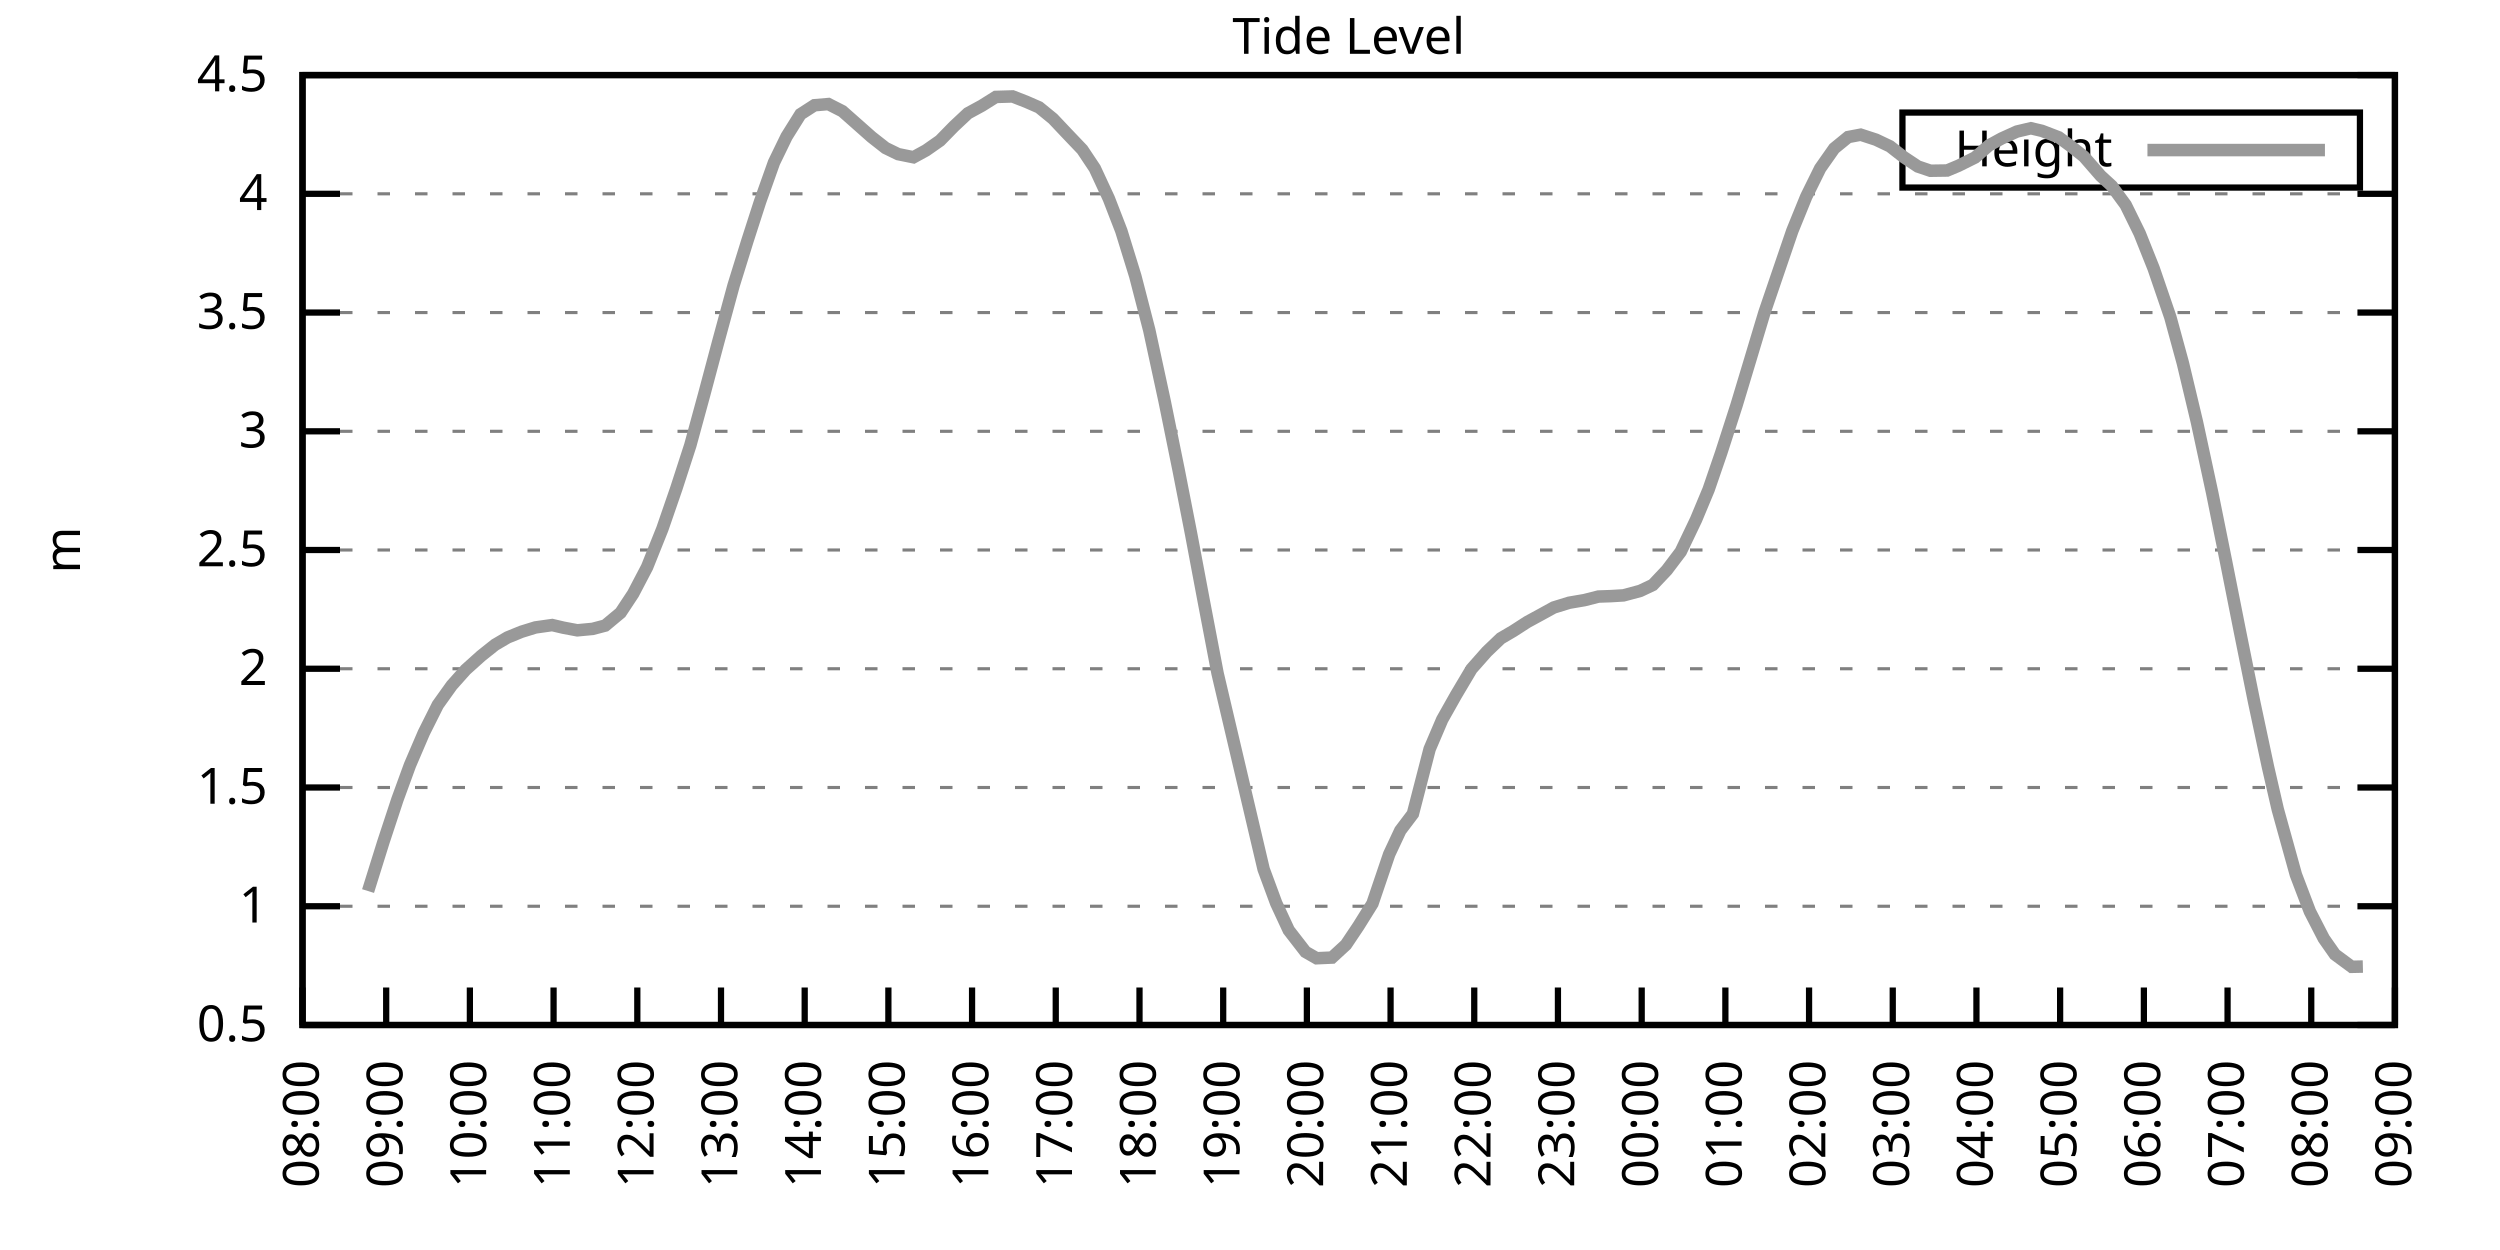
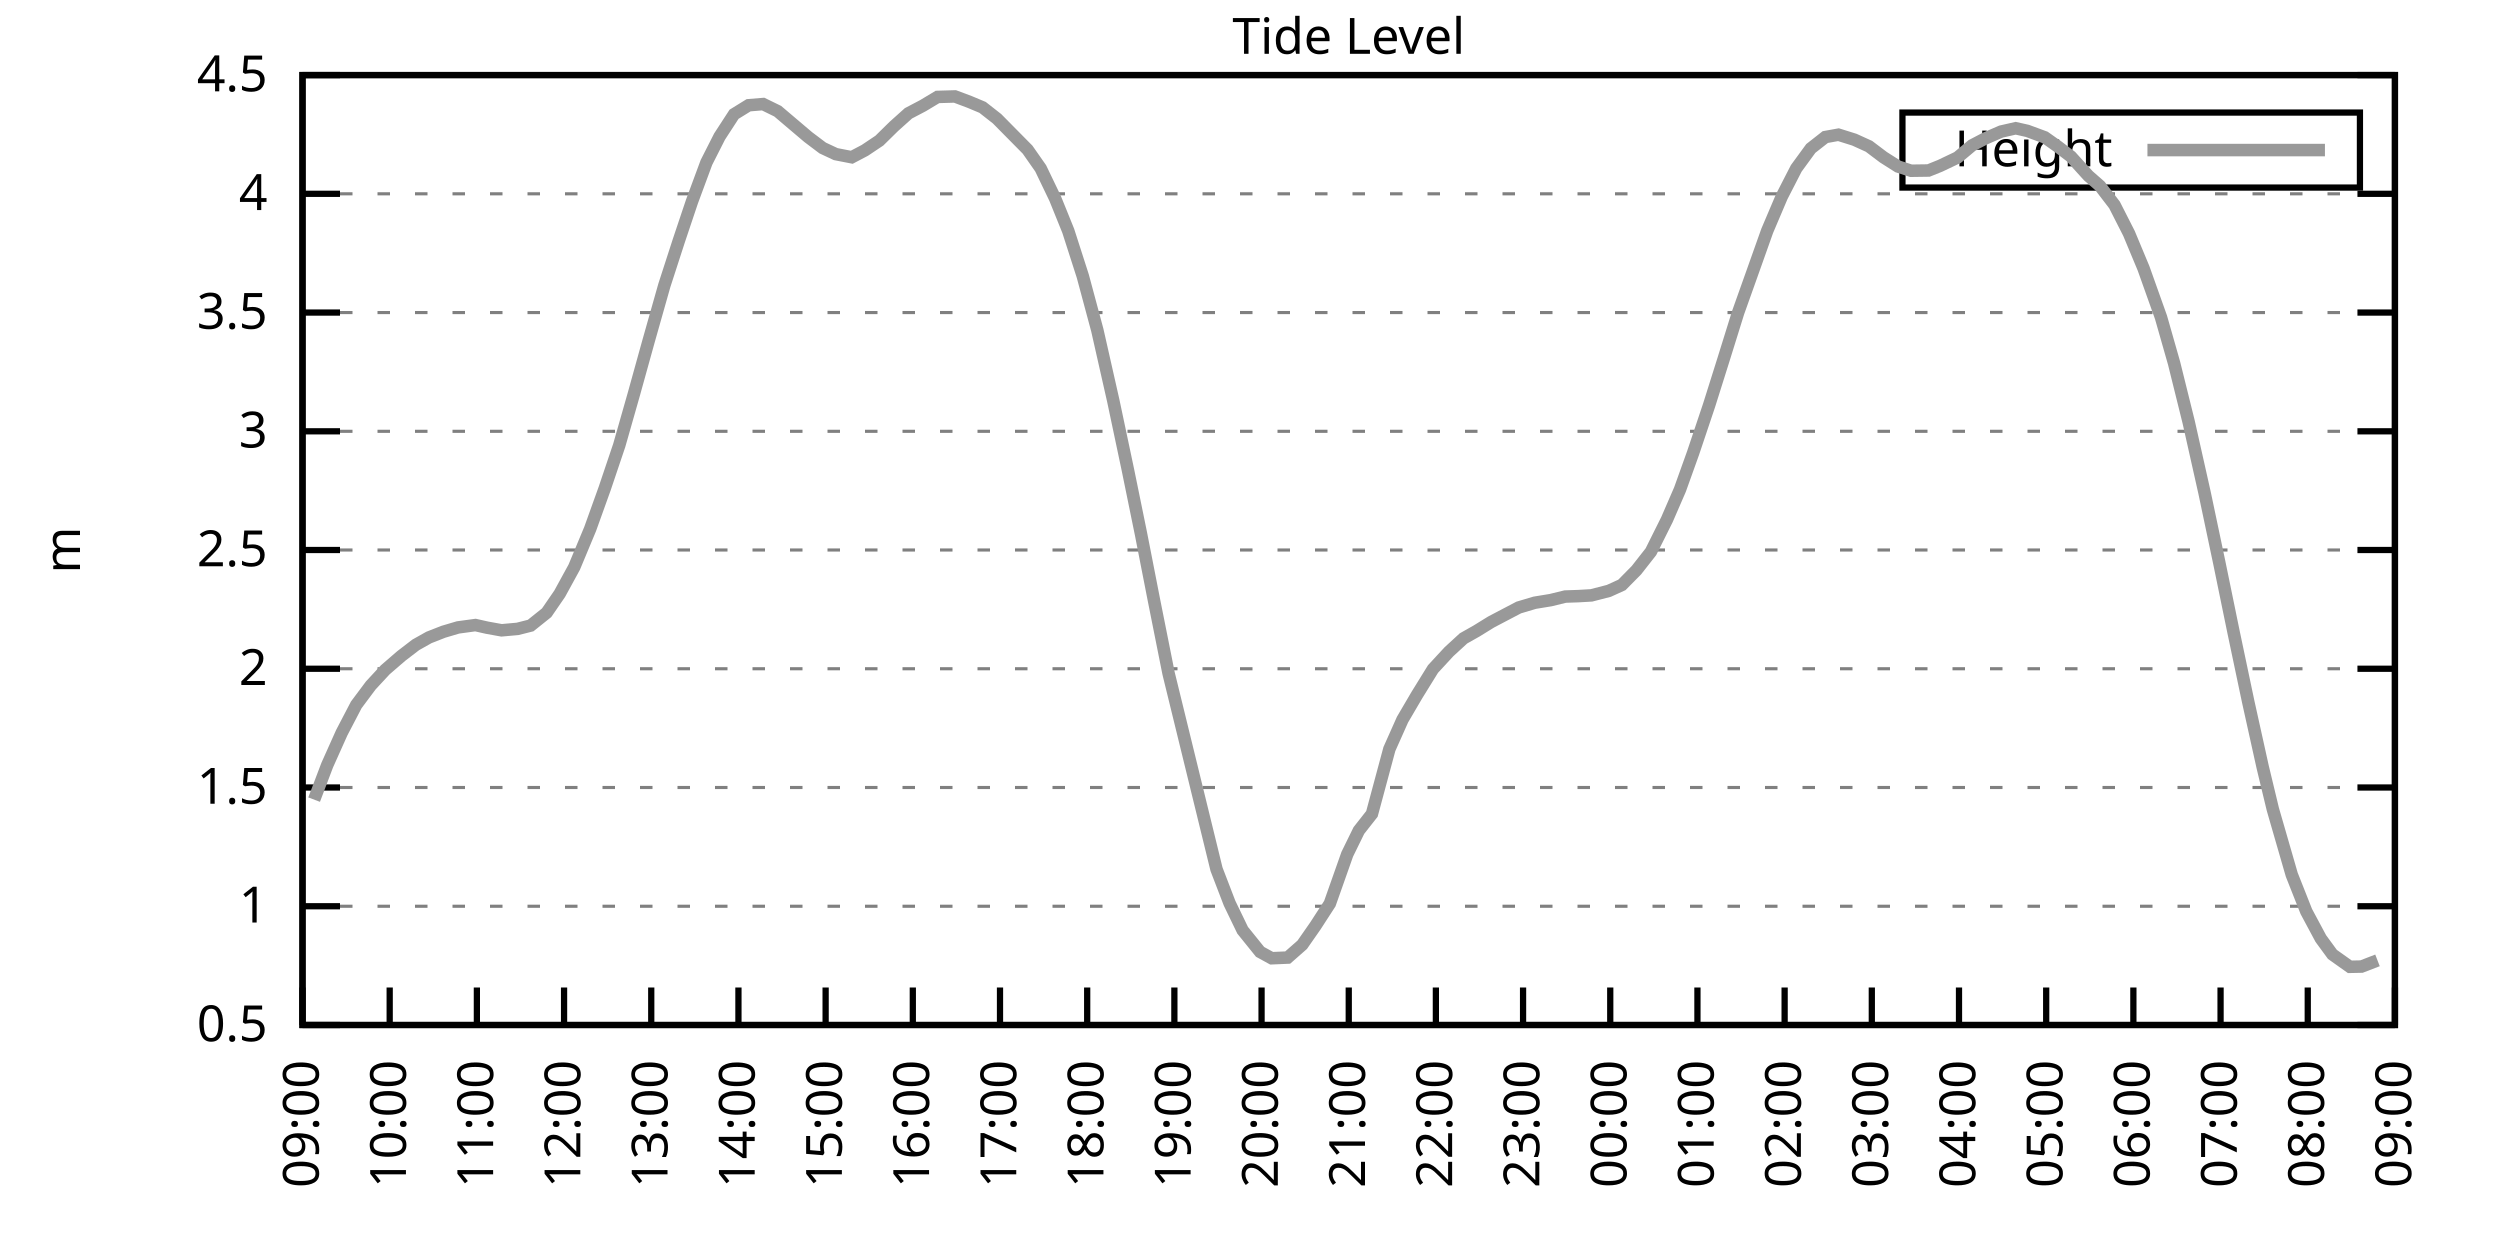
<svg xmlns="http://www.w3.org/2000/svg" xmlns:xlink="http://www.w3.org/1999/xlink" width="400" height="200" viewBox="0 0 400 200">
  <g id="gnuplot_canvas">
    <rect x="0" y="0" width="400" height="200" fill="none" />
    <defs>
      <circle id="gpDot" r="0.5" stroke-width="0.5" stroke="currentColor" />
      <path id="gpPt0" stroke-width="0.333" stroke="currentColor" d="M-1,0 h2 M0,-1 v2" />
      <path id="gpPt1" stroke-width="0.333" stroke="currentColor" d="M-1,-1 L1,1 M1,-1 L-1,1" />
      <path id="gpPt2" stroke-width="0.333" stroke="currentColor" d="M-1,0 L1,0 M0,-1 L0,1 M-1,-1 L1,1 M-1,1 L1,-1" />
      <rect id="gpPt3" stroke-width="0.333" stroke="currentColor" x="-1" y="-1" width="2" height="2" />
      <rect id="gpPt4" stroke-width="0.333" stroke="currentColor" fill="currentColor" x="-1" y="-1" width="2" height="2" />
      <circle id="gpPt5" stroke-width="0.333" stroke="currentColor" cx="0" cy="0" r="1" />
      <use xlink:href="#gpPt5" id="gpPt6" fill="currentColor" stroke="none" />
      <path id="gpPt7" stroke-width="0.333" stroke="currentColor" d="M0,-1.33 L-1.33,0.67 L1.33,0.67 z" />
      <use xlink:href="#gpPt7" id="gpPt8" fill="currentColor" stroke="none" />
      <use xlink:href="#gpPt7" id="gpPt9" stroke="currentColor" transform="rotate(180)" />
      <use xlink:href="#gpPt9" id="gpPt10" fill="currentColor" stroke="none" />
      <use xlink:href="#gpPt3" id="gpPt11" stroke="currentColor" transform="rotate(45)" />
      <use xlink:href="#gpPt11" id="gpPt12" fill="currentColor" stroke="none" />
      <path id="gpPt13" stroke-width="0.333" stroke="currentColor" d="M0,1.330 L1.265,0.411 L0.782,-1.067 L-0.782,-1.076 L-1.265,0.411 z" />
      <use xlink:href="#gpPt13" id="gpPt14" fill="currentColor" stroke="none" />
      <filter id="textbox" filterUnits="objectBoundingBox" x="0" y="0" height="1" width="1">
        <feFlood flood-color="white" flood-opacity="1" result="bgnd" />
        <feComposite in="SourceGraphic" in2="bgnd" operator="atop" />
      </filter>
      <filter id="greybox" filterUnits="objectBoundingBox" x="0" y="0" height="1" width="1">
        <feFlood flood-color="lightgrey" flood-opacity="1" result="grey" />
        <feComposite in="SourceGraphic" in2="grey" operator="atop" />
      </filter>
    </defs>
    <g fill="none" color="white" stroke="currentColor" stroke-width="1.00" stroke-linecap="butt" stroke-linejoin="miter">
</g>
    <g fill="none" color="black" stroke="currentColor" stroke-width="1.00" stroke-linecap="butt" stroke-linejoin="miter">
      <g stroke="none" shape-rendering="crispEdges">
        <polygon fill="rgb(255, 255, 255)" points="48.40,164.00 383.18,164.00 383.18,12.02 48.40,12.02 " />
      </g>
    </g>
    <g fill="none" color="black" stroke="currentColor" stroke-width="1.00" stroke-linecap="butt" stroke-linejoin="miter">
</g>
    <g fill="none" color="black" stroke="black" stroke-width="0.50" stroke-linecap="butt" stroke-linejoin="miter">
</g>
    <g fill="none" color="gray" stroke="currentColor" stroke-width="0.50" stroke-linecap="butt" stroke-linejoin="miter">
      <path stroke="gray" stroke-dasharray="2,4" class="gridline" d="M48.40,164.00 L383.19,164.00  " />
    </g>
    <g fill="none" color="gray" stroke="gray" stroke-width="1.00" stroke-linecap="butt" stroke-linejoin="miter">
</g>
    <g fill="none" color="black" stroke="currentColor" stroke-width="1.00" stroke-linecap="butt" stroke-linejoin="miter">
      <path stroke="black" d="M48.40,164.00 L54.40,164.00 M383.19,164.00 L377.19,164.00  " />
      <g transform="translate(42.80,166.60)" stroke="none" fill="black" font-family="Sans" font-size="8.00" text-anchor="end">
        <text>
          <tspan font-family="Sans"> 0.5</tspan>
        </text>
      </g>
    </g>
    <g fill="none" color="black" stroke="currentColor" stroke-width="1.00" stroke-linecap="butt" stroke-linejoin="miter">
</g>
    <g fill="none" color="black" stroke="black" stroke-width="0.50" stroke-linecap="butt" stroke-linejoin="miter">
</g>
    <g fill="none" color="gray" stroke="currentColor" stroke-width="0.50" stroke-linecap="butt" stroke-linejoin="miter">
      <path stroke="gray" stroke-dasharray="2,4" class="gridline" d="M48.40,145.00 L383.19,145.00  " />
    </g>
    <g fill="none" color="gray" stroke="gray" stroke-width="1.00" stroke-linecap="butt" stroke-linejoin="miter">
</g>
    <g fill="none" color="black" stroke="currentColor" stroke-width="1.00" stroke-linecap="butt" stroke-linejoin="miter">
      <path stroke="black" d="M48.40,145.00 L54.40,145.00 M383.19,145.00 L377.19,145.00  " />
      <g transform="translate(42.80,147.60)" stroke="none" fill="black" font-family="Sans" font-size="8.00" text-anchor="end">
        <text>
          <tspan font-family="Sans"> 1</tspan>
        </text>
      </g>
    </g>
    <g fill="none" color="black" stroke="currentColor" stroke-width="1.00" stroke-linecap="butt" stroke-linejoin="miter">
</g>
    <g fill="none" color="black" stroke="black" stroke-width="0.50" stroke-linecap="butt" stroke-linejoin="miter">
</g>
    <g fill="none" color="gray" stroke="currentColor" stroke-width="0.50" stroke-linecap="butt" stroke-linejoin="miter">
      <path stroke="gray" stroke-dasharray="2,4" class="gridline" d="M48.40,126.00 L383.19,126.00  " />
    </g>
    <g fill="none" color="gray" stroke="gray" stroke-width="1.00" stroke-linecap="butt" stroke-linejoin="miter">
</g>
    <g fill="none" color="black" stroke="currentColor" stroke-width="1.00" stroke-linecap="butt" stroke-linejoin="miter">
      <path stroke="black" d="M48.40,126.00 L54.40,126.00 M383.19,126.00 L377.19,126.00  " />
      <g transform="translate(42.80,128.60)" stroke="none" fill="black" font-family="Sans" font-size="8.00" text-anchor="end">
        <text>
          <tspan font-family="Sans"> 1.5</tspan>
        </text>
      </g>
    </g>
    <g fill="none" color="black" stroke="currentColor" stroke-width="1.00" stroke-linecap="butt" stroke-linejoin="miter">
</g>
    <g fill="none" color="black" stroke="black" stroke-width="0.50" stroke-linecap="butt" stroke-linejoin="miter">
</g>
    <g fill="none" color="gray" stroke="currentColor" stroke-width="0.50" stroke-linecap="butt" stroke-linejoin="miter">
      <path stroke="gray" stroke-dasharray="2,4" class="gridline" d="M48.40,107.00 L383.19,107.00  " />
    </g>
    <g fill="none" color="gray" stroke="gray" stroke-width="1.00" stroke-linecap="butt" stroke-linejoin="miter">
</g>
    <g fill="none" color="black" stroke="currentColor" stroke-width="1.00" stroke-linecap="butt" stroke-linejoin="miter">
      <path stroke="black" d="M48.40,107.00 L54.40,107.00 M383.19,107.00 L377.19,107.00  " />
      <g transform="translate(42.80,109.60)" stroke="none" fill="black" font-family="Sans" font-size="8.00" text-anchor="end">
        <text>
          <tspan font-family="Sans"> 2</tspan>
        </text>
      </g>
    </g>
    <g fill="none" color="black" stroke="currentColor" stroke-width="1.00" stroke-linecap="butt" stroke-linejoin="miter">
</g>
    <g fill="none" color="black" stroke="black" stroke-width="0.50" stroke-linecap="butt" stroke-linejoin="miter">
</g>
    <g fill="none" color="gray" stroke="currentColor" stroke-width="0.50" stroke-linecap="butt" stroke-linejoin="miter">
      <path stroke="gray" stroke-dasharray="2,4" class="gridline" d="M48.40,88.00 L383.19,88.00  " />
    </g>
    <g fill="none" color="gray" stroke="gray" stroke-width="1.00" stroke-linecap="butt" stroke-linejoin="miter">
</g>
    <g fill="none" color="black" stroke="currentColor" stroke-width="1.00" stroke-linecap="butt" stroke-linejoin="miter">
      <path stroke="black" d="M48.40,88.00 L54.40,88.00 M383.19,88.00 L377.19,88.00  " />
      <g transform="translate(42.80,90.60)" stroke="none" fill="black" font-family="Sans" font-size="8.00" text-anchor="end">
        <text>
          <tspan font-family="Sans"> 2.5</tspan>
        </text>
      </g>
    </g>
    <g fill="none" color="black" stroke="currentColor" stroke-width="1.00" stroke-linecap="butt" stroke-linejoin="miter">
</g>
    <g fill="none" color="black" stroke="black" stroke-width="0.50" stroke-linecap="butt" stroke-linejoin="miter">
</g>
    <g fill="none" color="gray" stroke="currentColor" stroke-width="0.50" stroke-linecap="butt" stroke-linejoin="miter">
      <path stroke="gray" stroke-dasharray="2,4" class="gridline" d="M48.40,69.01 L383.19,69.01  " />
    </g>
    <g fill="none" color="gray" stroke="gray" stroke-width="1.00" stroke-linecap="butt" stroke-linejoin="miter">
</g>
    <g fill="none" color="black" stroke="currentColor" stroke-width="1.00" stroke-linecap="butt" stroke-linejoin="miter">
      <path stroke="black" d="M48.40,69.01 L54.40,69.01 M383.19,69.01 L377.19,69.01  " />
      <g transform="translate(42.80,71.61)" stroke="none" fill="black" font-family="Sans" font-size="8.00" text-anchor="end">
        <text>
          <tspan font-family="Sans"> 3</tspan>
        </text>
      </g>
    </g>
    <g fill="none" color="black" stroke="currentColor" stroke-width="1.00" stroke-linecap="butt" stroke-linejoin="miter">
</g>
    <g fill="none" color="black" stroke="black" stroke-width="0.50" stroke-linecap="butt" stroke-linejoin="miter">
</g>
    <g fill="none" color="gray" stroke="currentColor" stroke-width="0.50" stroke-linecap="butt" stroke-linejoin="miter">
      <path stroke="gray" stroke-dasharray="2,4" class="gridline" d="M48.40,50.01 L383.19,50.01  " />
    </g>
    <g fill="none" color="gray" stroke="gray" stroke-width="1.00" stroke-linecap="butt" stroke-linejoin="miter">
</g>
    <g fill="none" color="black" stroke="currentColor" stroke-width="1.00" stroke-linecap="butt" stroke-linejoin="miter">
      <path stroke="black" d="M48.40,50.01 L54.40,50.01 M383.19,50.01 L377.19,50.01  " />
      <g transform="translate(42.80,52.61)" stroke="none" fill="black" font-family="Sans" font-size="8.00" text-anchor="end">
        <text>
          <tspan font-family="Sans"> 3.5</tspan>
        </text>
      </g>
    </g>
    <g fill="none" color="black" stroke="currentColor" stroke-width="1.00" stroke-linecap="butt" stroke-linejoin="miter">
</g>
    <g fill="none" color="black" stroke="black" stroke-width="0.50" stroke-linecap="butt" stroke-linejoin="miter">
</g>
    <g fill="none" color="gray" stroke="currentColor" stroke-width="0.50" stroke-linecap="butt" stroke-linejoin="miter">
      <path stroke="gray" stroke-dasharray="2,4" class="gridline" d="M48.40,31.01 L383.19,31.01  " />
    </g>
    <g fill="none" color="gray" stroke="gray" stroke-width="1.00" stroke-linecap="butt" stroke-linejoin="miter">
</g>
    <g fill="none" color="black" stroke="currentColor" stroke-width="1.00" stroke-linecap="butt" stroke-linejoin="miter">
      <path stroke="black" d="M48.40,31.01 L54.40,31.01 M383.19,31.01 L377.19,31.01  " />
      <g transform="translate(42.80,33.61)" stroke="none" fill="black" font-family="Sans" font-size="8.00" text-anchor="end">
        <text>
          <tspan font-family="Sans"> 4</tspan>
        </text>
      </g>
    </g>
    <g fill="none" color="black" stroke="currentColor" stroke-width="1.00" stroke-linecap="butt" stroke-linejoin="miter">
</g>
    <g fill="none" color="black" stroke="black" stroke-width="0.50" stroke-linecap="butt" stroke-linejoin="miter">
</g>
    <g fill="none" color="gray" stroke="currentColor" stroke-width="0.50" stroke-linecap="butt" stroke-linejoin="miter">
      <path stroke="gray" stroke-dasharray="2,4" class="gridline" d="M48.40,12.01 L383.19,12.01  " />
    </g>
    <g fill="none" color="gray" stroke="gray" stroke-width="1.00" stroke-linecap="butt" stroke-linejoin="miter">
</g>
    <g fill="none" color="black" stroke="currentColor" stroke-width="1.00" stroke-linecap="butt" stroke-linejoin="miter">
      <path stroke="black" d="M48.40,12.01 L54.40,12.01 M383.19,12.01 L377.19,12.01  " />
      <g transform="translate(42.80,14.61)" stroke="none" fill="black" font-family="Sans" font-size="8.00" text-anchor="end">
        <text>
          <tspan font-family="Sans"> 4.5</tspan>
        </text>
      </g>
    </g>
    <g fill="none" color="black" stroke="currentColor" stroke-width="1.00" stroke-linecap="butt" stroke-linejoin="miter">
      <path stroke="black" d="M48.40,164.00 L48.40,158.00  " />
      <g transform="translate(51.00,169.60) rotate(270.00)" stroke="none" fill="black" font-family="Sans" font-size="8.00" text-anchor="end">
        <text>
-           <tspan font-family="Sans">08:00</tspan>
-         </text>
-       </g>
-     </g>
-     <g fill="none" color="black" stroke="currentColor" stroke-width="1.00" stroke-linecap="butt" stroke-linejoin="miter">
-       <path stroke="black" d="M61.79,164.00 L61.79,158.00  " />
-       <g transform="translate(64.39,169.60) rotate(270.00)" stroke="none" fill="black" font-family="Sans" font-size="8.00" text-anchor="end">
-         <text>
          <tspan font-family="Sans">09:00</tspan>
        </text>
      </g>
    </g>
    <g fill="none" color="black" stroke="currentColor" stroke-width="1.00" stroke-linecap="butt" stroke-linejoin="miter">
-       <path stroke="black" d="M75.18,164.00 L75.18,158.00  " />
-       <g transform="translate(77.78,169.60) rotate(270.00)" stroke="none" fill="black" font-family="Sans" font-size="8.00" text-anchor="end">
+       <path stroke="black" d="M62.35,164.00 L62.35,158.00  " />
+       <g transform="translate(64.95,169.60) rotate(270.00)" stroke="none" fill="black" font-family="Sans" font-size="8.00" text-anchor="end">
        <text>
          <tspan font-family="Sans">10:00</tspan>
        </text>
      </g>
    </g>
    <g fill="none" color="black" stroke="currentColor" stroke-width="1.00" stroke-linecap="butt" stroke-linejoin="miter">
-       <path stroke="black" d="M88.57,164.00 L88.57,158.00  " />
-       <g transform="translate(91.17,169.60) rotate(270.00)" stroke="none" fill="black" font-family="Sans" font-size="8.00" text-anchor="end">
+       <path stroke="black" d="M76.30,164.00 L76.30,158.00  " />
+       <g transform="translate(78.90,169.60) rotate(270.00)" stroke="none" fill="black" font-family="Sans" font-size="8.00" text-anchor="end">
        <text>
          <tspan font-family="Sans">11:00</tspan>
        </text>
      </g>
    </g>
    <g fill="none" color="black" stroke="currentColor" stroke-width="1.00" stroke-linecap="butt" stroke-linejoin="miter">
-       <path stroke="black" d="M101.97,164.00 L101.97,158.00  " />
-       <g transform="translate(104.57,169.60) rotate(270.00)" stroke="none" fill="black" font-family="Sans" font-size="8.00" text-anchor="end">
+       <path stroke="black" d="M90.25,164.00 L90.25,158.00  " />
+       <g transform="translate(92.85,169.60) rotate(270.00)" stroke="none" fill="black" font-family="Sans" font-size="8.00" text-anchor="end">
        <text>
          <tspan font-family="Sans">12:00</tspan>
        </text>
      </g>
    </g>
    <g fill="none" color="black" stroke="currentColor" stroke-width="1.00" stroke-linecap="butt" stroke-linejoin="miter">
-       <path stroke="black" d="M115.36,164.00 L115.36,158.00  " />
-       <g transform="translate(117.96,169.60) rotate(270.00)" stroke="none" fill="black" font-family="Sans" font-size="8.00" text-anchor="end">
+       <path stroke="black" d="M104.20,164.00 L104.20,158.00  " />
+       <g transform="translate(106.80,169.60) rotate(270.00)" stroke="none" fill="black" font-family="Sans" font-size="8.00" text-anchor="end">
        <text>
          <tspan font-family="Sans">13:00</tspan>
        </text>
      </g>
    </g>
    <g fill="none" color="black" stroke="currentColor" stroke-width="1.00" stroke-linecap="butt" stroke-linejoin="miter">
-       <path stroke="black" d="M128.75,164.00 L128.75,158.00  " />
-       <g transform="translate(131.35,169.60) rotate(270.00)" stroke="none" fill="black" font-family="Sans" font-size="8.00" text-anchor="end">
+       <path stroke="black" d="M118.15,164.00 L118.15,158.00  " />
+       <g transform="translate(120.75,169.60) rotate(270.00)" stroke="none" fill="black" font-family="Sans" font-size="8.00" text-anchor="end">
        <text>
          <tspan font-family="Sans">14:00</tspan>
        </text>
      </g>
    </g>
    <g fill="none" color="black" stroke="currentColor" stroke-width="1.00" stroke-linecap="butt" stroke-linejoin="miter">
-       <path stroke="black" d="M142.14,164.00 L142.14,158.00  " />
-       <g transform="translate(144.74,169.60) rotate(270.00)" stroke="none" fill="black" font-family="Sans" font-size="8.00" text-anchor="end">
+       <path stroke="black" d="M132.10,164.00 L132.10,158.00  " />
+       <g transform="translate(134.70,169.60) rotate(270.00)" stroke="none" fill="black" font-family="Sans" font-size="8.00" text-anchor="end">
        <text>
          <tspan font-family="Sans">15:00</tspan>
        </text>
      </g>
    </g>
    <g fill="none" color="black" stroke="currentColor" stroke-width="1.00" stroke-linecap="butt" stroke-linejoin="miter">
-       <path stroke="black" d="M155.53,164.00 L155.53,158.00  " />
-       <g transform="translate(158.13,169.60) rotate(270.00)" stroke="none" fill="black" font-family="Sans" font-size="8.00" text-anchor="end">
+       <path stroke="black" d="M146.05,164.00 L146.05,158.00  " />
+       <g transform="translate(148.65,169.60) rotate(270.00)" stroke="none" fill="black" font-family="Sans" font-size="8.00" text-anchor="end">
        <text>
          <tspan font-family="Sans">16:00</tspan>
        </text>
      </g>
    </g>
    <g fill="none" color="black" stroke="currentColor" stroke-width="1.00" stroke-linecap="butt" stroke-linejoin="miter">
-       <path stroke="black" d="M168.92,164.00 L168.92,158.00  " />
-       <g transform="translate(171.52,169.60) rotate(270.00)" stroke="none" fill="black" font-family="Sans" font-size="8.00" text-anchor="end">
+       <path stroke="black" d="M160.00,164.00 L160.00,158.00  " />
+       <g transform="translate(162.60,169.60) rotate(270.00)" stroke="none" fill="black" font-family="Sans" font-size="8.00" text-anchor="end">
        <text>
          <tspan font-family="Sans">17:00</tspan>
        </text>
      </g>
    </g>
    <g fill="none" color="black" stroke="currentColor" stroke-width="1.00" stroke-linecap="butt" stroke-linejoin="miter">
-       <path stroke="black" d="M182.32,164.00 L182.32,158.00  " />
-       <g transform="translate(184.92,169.60) rotate(270.00)" stroke="none" fill="black" font-family="Sans" font-size="8.00" text-anchor="end">
+       <path stroke="black" d="M173.95,164.00 L173.95,158.00  " />
+       <g transform="translate(176.55,169.60) rotate(270.00)" stroke="none" fill="black" font-family="Sans" font-size="8.00" text-anchor="end">
        <text>
          <tspan font-family="Sans">18:00</tspan>
        </text>
      </g>
    </g>
    <g fill="none" color="black" stroke="currentColor" stroke-width="1.00" stroke-linecap="butt" stroke-linejoin="miter">
-       <path stroke="black" d="M195.71,164.00 L195.71,158.00  " />
-       <g transform="translate(198.31,169.60) rotate(270.00)" stroke="none" fill="black" font-family="Sans" font-size="8.00" text-anchor="end">
+       <path stroke="black" d="M187.90,164.00 L187.90,158.00  " />
+       <g transform="translate(190.50,169.60) rotate(270.00)" stroke="none" fill="black" font-family="Sans" font-size="8.00" text-anchor="end">
        <text>
          <tspan font-family="Sans">19:00</tspan>
        </text>
      </g>
    </g>
    <g fill="none" color="black" stroke="currentColor" stroke-width="1.00" stroke-linecap="butt" stroke-linejoin="miter">
-       <path stroke="black" d="M209.10,164.00 L209.10,158.00  " />
-       <g transform="translate(211.70,169.60) rotate(270.00)" stroke="none" fill="black" font-family="Sans" font-size="8.00" text-anchor="end">
+       <path stroke="black" d="M201.85,164.00 L201.85,158.00  " />
+       <g transform="translate(204.45,169.60) rotate(270.00)" stroke="none" fill="black" font-family="Sans" font-size="8.00" text-anchor="end">
        <text>
          <tspan font-family="Sans">20:00</tspan>
        </text>
      </g>
    </g>
    <g fill="none" color="black" stroke="currentColor" stroke-width="1.00" stroke-linecap="butt" stroke-linejoin="miter">
-       <path stroke="black" d="M222.49,164.00 L222.49,158.00  " />
-       <g transform="translate(225.09,169.60) rotate(270.00)" stroke="none" fill="black" font-family="Sans" font-size="8.00" text-anchor="end">
+       <path stroke="black" d="M215.80,164.00 L215.80,158.00  " />
+       <g transform="translate(218.40,169.60) rotate(270.00)" stroke="none" fill="black" font-family="Sans" font-size="8.00" text-anchor="end">
        <text>
          <tspan font-family="Sans">21:00</tspan>
        </text>
      </g>
    </g>
    <g fill="none" color="black" stroke="currentColor" stroke-width="1.00" stroke-linecap="butt" stroke-linejoin="miter">
-       <path stroke="black" d="M235.88,164.00 L235.88,158.00  " />
-       <g transform="translate(238.48,169.60) rotate(270.00)" stroke="none" fill="black" font-family="Sans" font-size="8.00" text-anchor="end">
+       <path stroke="black" d="M229.74,164.00 L229.74,158.00  " />
+       <g transform="translate(232.34,169.60) rotate(270.00)" stroke="none" fill="black" font-family="Sans" font-size="8.00" text-anchor="end">
        <text>
          <tspan font-family="Sans">22:00</tspan>
        </text>
      </g>
    </g>
    <g fill="none" color="black" stroke="currentColor" stroke-width="1.00" stroke-linecap="butt" stroke-linejoin="miter">
-       <path stroke="black" d="M249.27,164.00 L249.27,158.00  " />
-       <g transform="translate(251.87,169.60) rotate(270.00)" stroke="none" fill="black" font-family="Sans" font-size="8.00" text-anchor="end">
+       <path stroke="black" d="M243.69,164.00 L243.69,158.00  " />
+       <g transform="translate(246.29,169.60) rotate(270.00)" stroke="none" fill="black" font-family="Sans" font-size="8.00" text-anchor="end">
        <text>
          <tspan font-family="Sans">23:00</tspan>
        </text>
      </g>
    </g>
    <g fill="none" color="black" stroke="currentColor" stroke-width="1.00" stroke-linecap="butt" stroke-linejoin="miter">
-       <path stroke="black" d="M262.67,164.00 L262.67,158.00  " />
-       <g transform="translate(265.27,169.60) rotate(270.00)" stroke="none" fill="black" font-family="Sans" font-size="8.00" text-anchor="end">
+       <path stroke="black" d="M257.64,164.00 L257.64,158.00  " />
+       <g transform="translate(260.24,169.60) rotate(270.00)" stroke="none" fill="black" font-family="Sans" font-size="8.00" text-anchor="end">
        <text>
          <tspan font-family="Sans">00:00</tspan>
        </text>
      </g>
    </g>
    <g fill="none" color="black" stroke="currentColor" stroke-width="1.00" stroke-linecap="butt" stroke-linejoin="miter">
-       <path stroke="black" d="M276.06,164.00 L276.06,158.00  " />
-       <g transform="translate(278.66,169.60) rotate(270.00)" stroke="none" fill="black" font-family="Sans" font-size="8.00" text-anchor="end">
+       <path stroke="black" d="M271.59,164.00 L271.59,158.00  " />
+       <g transform="translate(274.19,169.60) rotate(270.00)" stroke="none" fill="black" font-family="Sans" font-size="8.00" text-anchor="end">
        <text>
          <tspan font-family="Sans">01:00</tspan>
        </text>
      </g>
    </g>
    <g fill="none" color="black" stroke="currentColor" stroke-width="1.00" stroke-linecap="butt" stroke-linejoin="miter">
-       <path stroke="black" d="M289.45,164.00 L289.45,158.00  " />
-       <g transform="translate(292.05,169.60) rotate(270.00)" stroke="none" fill="black" font-family="Sans" font-size="8.00" text-anchor="end">
+       <path stroke="black" d="M285.54,164.00 L285.54,158.00  " />
+       <g transform="translate(288.14,169.60) rotate(270.00)" stroke="none" fill="black" font-family="Sans" font-size="8.00" text-anchor="end">
        <text>
          <tspan font-family="Sans">02:00</tspan>
        </text>
      </g>
    </g>
    <g fill="none" color="black" stroke="currentColor" stroke-width="1.00" stroke-linecap="butt" stroke-linejoin="miter">
-       <path stroke="black" d="M302.84,164.00 L302.84,158.00  " />
-       <g transform="translate(305.44,169.60) rotate(270.00)" stroke="none" fill="black" font-family="Sans" font-size="8.00" text-anchor="end">
+       <path stroke="black" d="M299.49,164.00 L299.49,158.00  " />
+       <g transform="translate(302.09,169.60) rotate(270.00)" stroke="none" fill="black" font-family="Sans" font-size="8.00" text-anchor="end">
        <text>
          <tspan font-family="Sans">03:00</tspan>
        </text>
      </g>
    </g>
    <g fill="none" color="black" stroke="currentColor" stroke-width="1.00" stroke-linecap="butt" stroke-linejoin="miter">
-       <path stroke="black" d="M316.23,164.00 L316.23,158.00  " />
-       <g transform="translate(318.83,169.60) rotate(270.00)" stroke="none" fill="black" font-family="Sans" font-size="8.00" text-anchor="end">
+       <path stroke="black" d="M313.44,164.00 L313.44,158.00  " />
+       <g transform="translate(316.04,169.60) rotate(270.00)" stroke="none" fill="black" font-family="Sans" font-size="8.00" text-anchor="end">
        <text>
          <tspan font-family="Sans">04:00</tspan>
        </text>
      </g>
    </g>
    <g fill="none" color="black" stroke="currentColor" stroke-width="1.00" stroke-linecap="butt" stroke-linejoin="miter">
-       <path stroke="black" d="M329.62,164.00 L329.62,158.00  " />
-       <g transform="translate(332.22,169.60) rotate(270.00)" stroke="none" fill="black" font-family="Sans" font-size="8.00" text-anchor="end">
+       <path stroke="black" d="M327.39,164.00 L327.39,158.00  " />
+       <g transform="translate(329.99,169.60) rotate(270.00)" stroke="none" fill="black" font-family="Sans" font-size="8.00" text-anchor="end">
        <text>
          <tspan font-family="Sans">05:00</tspan>
        </text>
      </g>
    </g>
    <g fill="none" color="black" stroke="currentColor" stroke-width="1.00" stroke-linecap="butt" stroke-linejoin="miter">
-       <path stroke="black" d="M343.02,164.00 L343.02,158.00  " />
-       <g transform="translate(345.62,169.60) rotate(270.00)" stroke="none" fill="black" font-family="Sans" font-size="8.00" text-anchor="end">
+       <path stroke="black" d="M341.34,164.00 L341.34,158.00  " />
+       <g transform="translate(343.94,169.60) rotate(270.00)" stroke="none" fill="black" font-family="Sans" font-size="8.00" text-anchor="end">
        <text>
          <tspan font-family="Sans">06:00</tspan>
        </text>
      </g>
    </g>
    <g fill="none" color="black" stroke="currentColor" stroke-width="1.00" stroke-linecap="butt" stroke-linejoin="miter">
-       <path stroke="black" d="M356.41,164.00 L356.41,158.00  " />
-       <g transform="translate(359.01,169.60) rotate(270.00)" stroke="none" fill="black" font-family="Sans" font-size="8.00" text-anchor="end">
+       <path stroke="black" d="M355.29,164.00 L355.29,158.00  " />
+       <g transform="translate(357.89,169.60) rotate(270.00)" stroke="none" fill="black" font-family="Sans" font-size="8.00" text-anchor="end">
        <text>
          <tspan font-family="Sans">07:00</tspan>
        </text>
      </g>
    </g>
    <g fill="none" color="black" stroke="currentColor" stroke-width="1.00" stroke-linecap="butt" stroke-linejoin="miter">
-       <path stroke="black" d="M369.80,164.00 L369.80,158.00  " />
-       <g transform="translate(372.40,169.60) rotate(270.00)" stroke="none" fill="black" font-family="Sans" font-size="8.00" text-anchor="end">
+       <path stroke="black" d="M369.24,164.00 L369.24,158.00  " />
+       <g transform="translate(371.84,169.60) rotate(270.00)" stroke="none" fill="black" font-family="Sans" font-size="8.00" text-anchor="end">
        <text>
          <tspan font-family="Sans">08:00</tspan>
        </text>
      </g>
    </g>
    <g fill="none" color="black" stroke="currentColor" stroke-width="1.00" stroke-linecap="butt" stroke-linejoin="miter">
      <path stroke="black" d="M383.19,164.00 L383.19,158.00  " />
      <g transform="translate(385.79,169.60) rotate(270.00)" stroke="none" fill="black" font-family="Sans" font-size="8.00" text-anchor="end">
        <text>
          <tspan font-family="Sans">09:00</tspan>
        </text>
      </g>
    </g>
    <g fill="none" color="black" stroke="currentColor" stroke-width="1.00" stroke-linecap="butt" stroke-linejoin="miter">
</g>
    <g fill="none" color="black" stroke="currentColor" stroke-width="1.00" stroke-linecap="butt" stroke-linejoin="miter">
      <path stroke="black" d="M48.40,12.01 L48.40,164.00 L383.19,164.00 L383.19,12.01 L48.40,12.01 Z  " />
    </g>
    <g fill="none" color="black" stroke="currentColor" stroke-width="1.00" stroke-linecap="butt" stroke-linejoin="miter">
</g>
    <g fill="none" color="black" stroke="currentColor" stroke-width="1.00" stroke-linecap="butt" stroke-linejoin="miter">
      <path stroke="black" d="M304.39,30.01 L304.39,18.01 L377.59,18.01 L377.59,30.01 L304.39,30.01 Z  " />
    </g>
    <g id="Tide_level_plot_1">
      <g fill="none" color="white" stroke="black" stroke-width="2.00" stroke-linecap="butt" stroke-linejoin="miter">
</g>
      <g fill="none" color="black" stroke="currentColor" stroke-width="2.00" stroke-linecap="butt" stroke-linejoin="miter">
        <g transform="translate(337.99,26.61)" stroke="none" fill="black" font-family="Sans" font-size="8.00" text-anchor="end">
          <text>
            <tspan font-family="Sans">Height</tspan>
          </text>
        </g>
      </g>
      <g fill="none" color="black" stroke="currentColor" stroke-width="2.00" stroke-linecap="butt" stroke-linejoin="miter">
-         <path stroke="rgb(153, 153, 153)" d="M343.59,24.01 L371.99,24.01 M58.89,142.57 L61.35,134.70 L63.58,127.94 L65.59,122.43 L67.82,117.23 L70.05,112.78   L72.28,109.66 L74.51,107.16 L76.97,104.95 L79.20,103.17 L81.21,101.99 L83.44,101.08 L85.67,100.39 L88.35,100.01   L90.14,100.43 L92.37,100.85 L94.82,100.62 L96.83,100.09 L99.29,98.04 L101.30,95.00 L103.53,90.74 L105.98,84.62   L108.22,78.13 L110.45,71.25 L112.68,63.08 L114.91,54.72 L117.37,45.68 L119.60,38.49 L121.61,32.26 L123.84,25.99   L125.85,21.85 L128.08,18.28 L130.31,16.84 L132.54,16.65 L134.78,17.79 L137.01,19.76 L139.46,21.93 L141.69,23.68   L143.70,24.66 L146.16,25.16 L148.17,24.06 L150.40,22.50 L152.63,20.22 L154.86,18.13 L157.10,16.91 L159.33,15.51   L162.01,15.43 L164.24,16.30 L166.25,17.18 L168.48,19.00 L170.71,21.36 L173.17,23.94 L175.17,26.94 L177.41,31.77   L179.41,36.94 L181.65,44.19 L183.88,52.82 L186.33,64.14 L188.57,75.16 L190.57,85.38 L192.58,96.06 L194.81,107.73   L202.18,139.07 L204.19,144.51 L206.20,148.84 L208.88,152.30 L210.66,153.32 L213.12,153.21 L215.35,151.16 L217.36,148.16   L219.59,144.58 L222.27,136.68 L224.05,132.88 L226.06,130.22 L228.74,119.85 L230.75,115.14 L232.98,111.18 L235.44,107.04   L237.89,104.27 L240.12,102.14 L242.13,100.96 L244.36,99.52 L246.60,98.30 L248.60,97.20 L251.06,96.44 L253.51,96.02   L255.75,95.45 L257.76,95.38 L259.76,95.26 L262.44,94.54 L264.45,93.59 L266.68,91.23 L268.92,88.27 L271.37,83.14   L273.38,78.32 L275.39,72.46 L277.84,64.86 L280.07,57.46 L282.31,50.01 L284.54,43.47 L286.77,36.94 L289.00,31.46   L291.23,26.94 L293.47,23.75 L295.70,21.93 L297.71,21.55 L300.16,22.35 L302.39,23.41 L304.63,25.16 L306.86,26.64   L308.87,27.32 L311.54,27.28 L313.33,26.53 L316.01,25.20 L318.24,23.26 L320.25,22.16 L322.70,21.05 L324.94,20.52   L326.72,20.94 L329.40,21.97 L331.41,23.45 L333.42,25.04 L336.10,28.12 L337.88,29.75 L340.11,32.79 L342.35,37.35   L344.58,42.94 L347.26,50.77 L349.26,58.10 L351.50,67.49 L353.95,78.85 L356.18,89.90 L358.42,101.19 L360.65,112.25   L362.88,122.73 L364.44,129.50 L367.34,139.95 L369.58,145.84 L371.81,150.17 L373.59,152.71 L376.27,154.69 L378.06,154.65    " />
+         <path stroke="rgb(153, 153, 153)" d="M343.59,24.01 L371.99,24.01 M50.26,127.94 L52.35,122.43 L54.68,117.23 L57.00,112.78 L59.33,109.66 L61.65,107.16   L64.21,104.95 L66.53,103.17 L68.63,101.99 L70.95,101.08 L73.28,100.39 L76.07,100.01 L77.93,100.43 L80.25,100.85   L82.81,100.62 L84.90,100.09 L87.46,98.04 L89.55,95.00 L91.88,90.74 L94.43,84.62 L96.76,78.13 L99.08,71.25   L101.41,63.08 L103.73,54.72 L106.29,45.68 L108.62,38.49 L110.71,32.26 L113.03,25.99 L115.13,21.85 L117.45,18.28   L119.78,16.84 L122.10,16.65 L124.43,17.79 L126.75,19.76 L129.31,21.93 L131.63,23.68 L133.72,24.66 L136.28,25.16   L138.37,24.06 L140.70,22.50 L143.02,20.22 L145.35,18.13 L147.67,16.91 L150.00,15.51 L152.79,15.43 L155.11,16.30   L157.21,17.18 L159.53,19.00 L161.86,21.36 L164.41,23.94 L166.51,26.94 L168.83,31.77 L170.92,36.94 L173.25,44.19   L175.57,52.82 L178.13,64.14 L180.46,75.16 L182.55,85.38 L184.64,96.06 L186.97,107.73 L194.64,139.07 L196.73,144.51   L198.82,148.84 L201.61,152.30 L203.47,153.32 L206.03,153.21 L208.36,151.16 L210.45,148.16 L212.77,144.58 L215.56,136.68   L217.42,132.88 L219.51,130.22 L222.30,119.85 L224.40,115.14 L226.72,111.18 L229.28,107.04 L231.84,104.27 L234.16,102.14   L236.25,100.96 L238.58,99.52 L240.90,98.30 L243.00,97.20 L245.55,96.44 L248.11,96.02 L250.44,95.45 L252.53,95.38   L254.62,95.26 L257.41,94.54 L259.50,93.59 L261.83,91.23 L264.15,88.27 L266.71,83.14 L268.80,78.32 L270.90,72.46   L273.45,64.86 L275.78,57.46 L278.10,50.01 L280.43,43.47 L282.75,36.94 L285.08,31.46 L287.40,26.94 L289.73,23.75   L292.05,21.93 L294.15,21.55 L296.70,22.35 L299.03,23.41 L301.35,25.16 L303.68,26.64 L305.77,27.32 L308.56,27.28   L310.42,26.53 L313.21,25.20 L315.53,23.26 L317.63,22.16 L320.18,21.05 L322.51,20.52 L324.37,20.94 L327.16,21.97   L329.25,23.45 L331.34,25.04 L334.13,28.12 L335.99,29.75 L338.32,32.79 L340.64,37.35 L342.97,42.94 L345.76,50.77   L347.85,58.10 L350.18,67.49 L352.73,78.85 L355.06,89.90 L357.38,101.19 L359.71,112.25 L362.03,122.73 L363.66,129.50   L366.68,139.95 L369.01,145.84 L371.33,150.17 L373.19,152.71 L375.98,154.69 L377.84,154.65 L380.40,153.66  " />
      </g>
    </g>
    <g fill="none" color="black" stroke="currentColor" stroke-width="2.00" stroke-linecap="butt" stroke-linejoin="miter">
</g>
    <g fill="none" color="black" stroke="black" stroke-width="1.00" stroke-linecap="butt" stroke-linejoin="miter">
</g>
    <g fill="none" color="black" stroke="currentColor" stroke-width="1.00" stroke-linecap="butt" stroke-linejoin="miter">
      <path stroke="black" d="M48.40,12.01 L48.40,164.00 L383.19,164.00 L383.19,12.01 L48.40,12.01 Z  " />
      <g transform="translate(12.80,88.01) rotate(270.00)" stroke="none" fill="black" font-family="Sans" font-size="8.00" text-anchor="middle">
        <text>
          <tspan font-family="Sans">m</tspan>
        </text>
      </g>
    </g>
    <g fill="none" color="black" stroke="currentColor" stroke-width="1.00" stroke-linecap="butt" stroke-linejoin="miter">
</g>
    <g fill="none" color="black" stroke="currentColor" stroke-width="1.00" stroke-linecap="butt" stroke-linejoin="miter">
      <g transform="translate(215.79,8.61)" stroke="none" fill="black" font-family="Sans" font-size="8.00" text-anchor="middle">
        <text>
          <tspan font-family="Sans">Tide Level</tspan>
        </text>
      </g>
    </g>
    <g fill="none" color="black" stroke="currentColor" stroke-width="1.00" stroke-linecap="butt" stroke-linejoin="miter">
</g>
  </g>
</svg>
